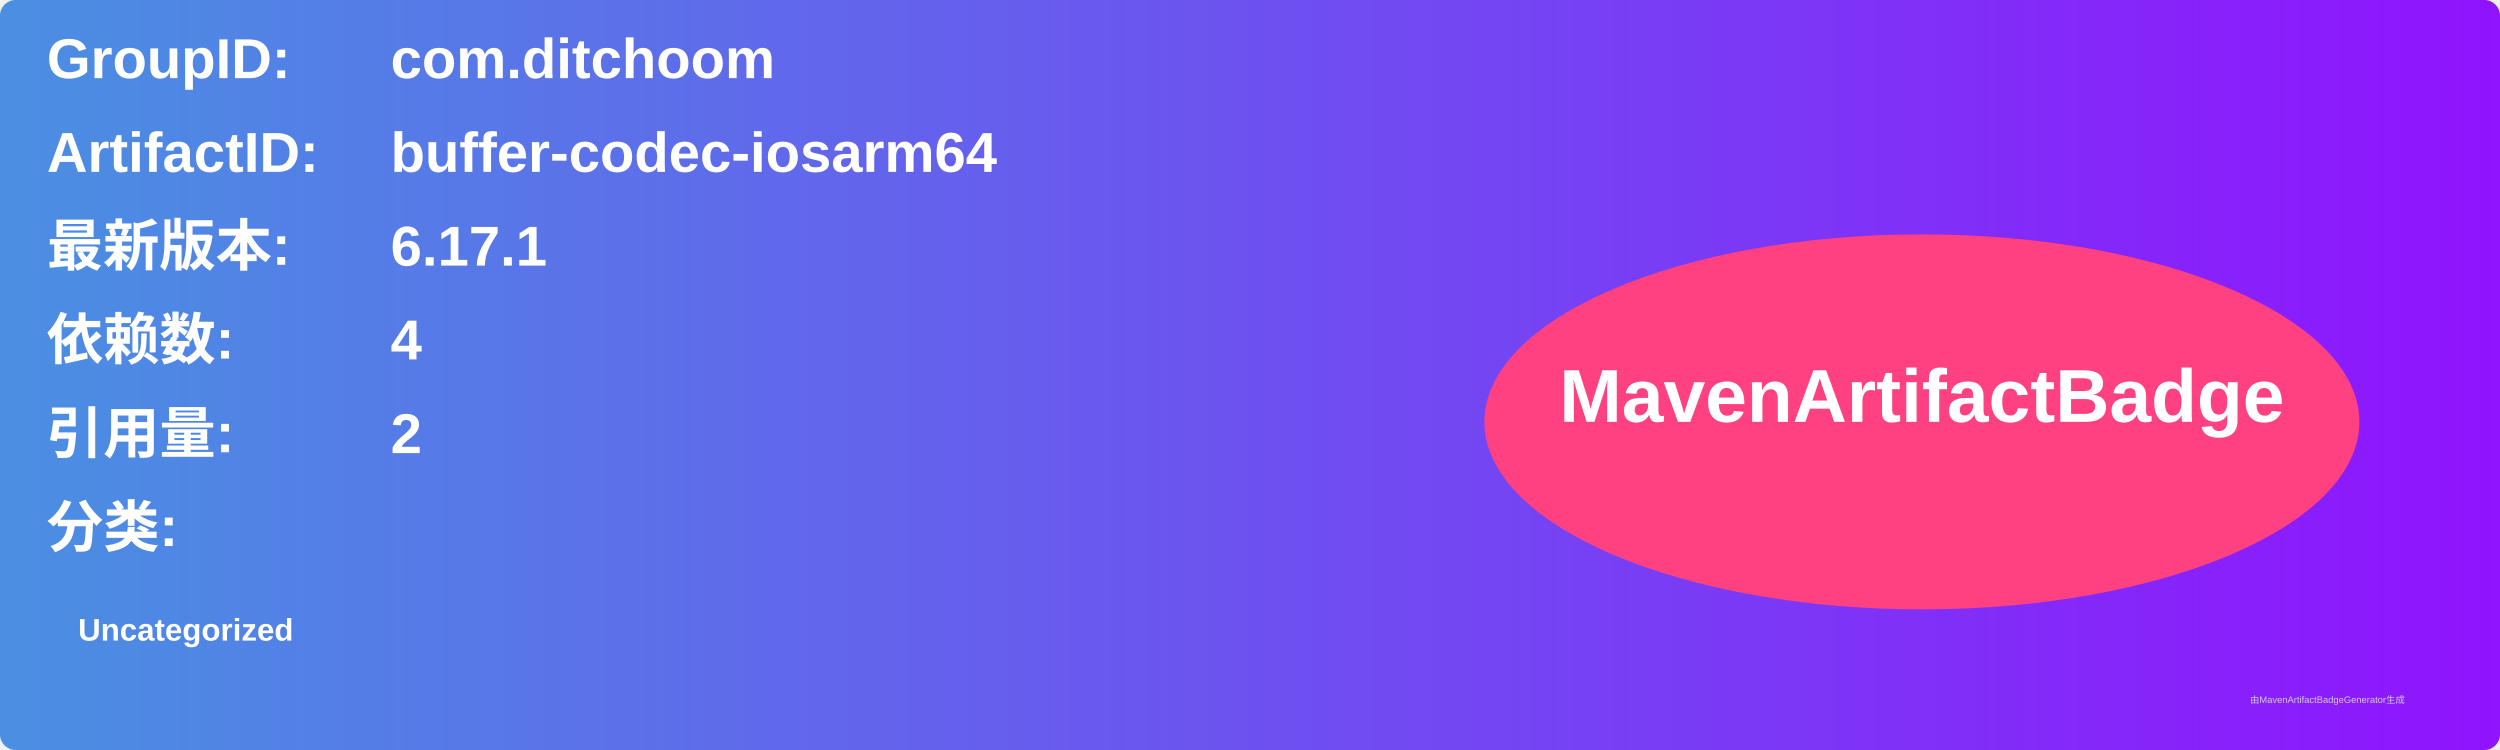
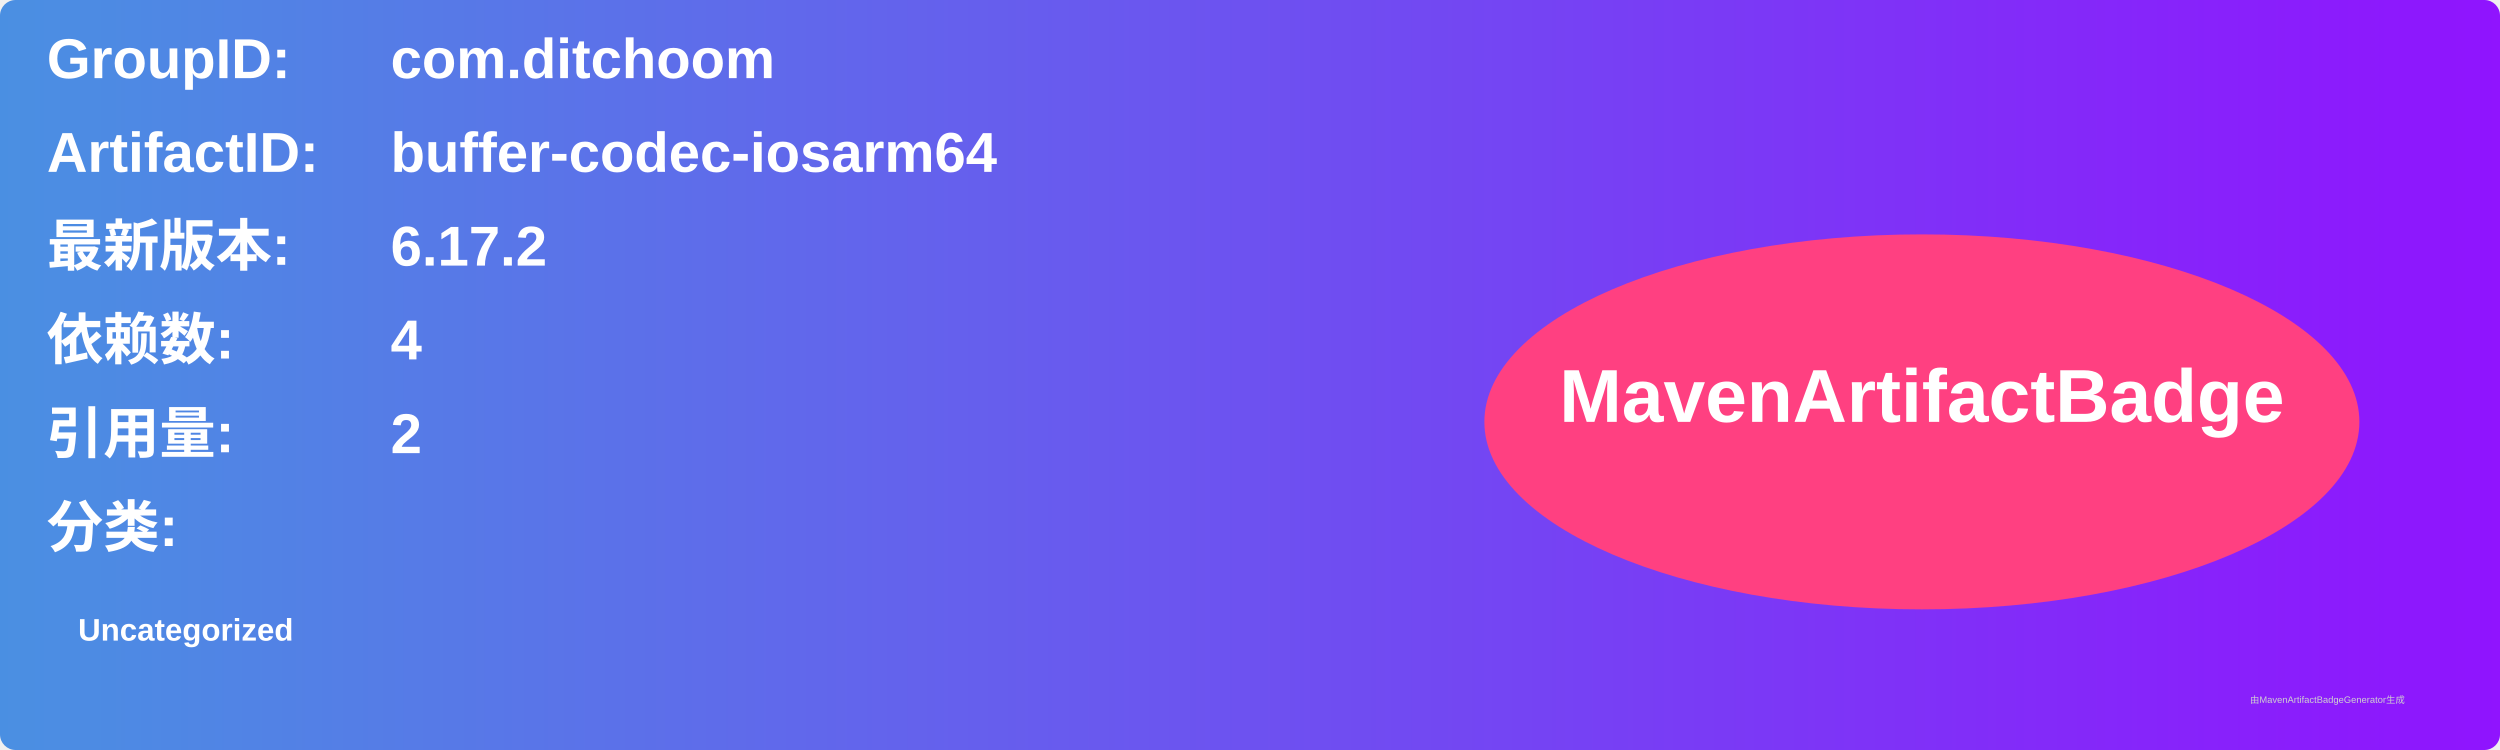
<svg xmlns="http://www.w3.org/2000/svg" width="800" height="240" viewBox="0 0 800 240">
  <linearGradient id="grad" x1="0%" y1="0%" x2="100%" y2="0%">
    <stop offset="0%" stop-color="#4a90e2" />
    <stop offset="100%" stop-color="#9013fe" />
  </linearGradient>
  <rect width="100%" height="100%" rx="5" ry="5" fill="url(#grad)" />
  <g transform="translate(15, 15)">
    <text x="0" y="10" font-family="Arial" font-size="18" fill="white" font-weight="bold" width="260">GroupID:</text>
    <text x="110" y="10" font-family="Arial" font-size="18" fill="white" font-weight="bold" width="460">com.ditchoom</text>
    <text x="0" y="40" font-family="Arial" font-size="18" fill="white" font-weight="bold" width="260">ArtifactID:</text>
    <text x="110" y="40" font-family="Arial" font-size="18" fill="white" font-weight="bold" width="460">buffer-codec-iosarm64</text>
    <text x="0" y="70" font-family="Arial" font-size="18" fill="white" font-weight="bold">最新版本:</text>
    <text x="110" y="70" font-family="Arial" font-size="18" fill="white" font-weight="bold">
-       <tspan font-weight="bold">6.17.1</tspan>
+       <tspan font-weight="bold">6.17.2</tspan>
    </text>
    <text x="0" y="100" font-family="Arial" font-size="18" fill="white" font-weight="bold">依赖数: </text>
    <text x="110" y="100" font-family="Arial" font-size="18" fill="white">
      <tspan font-weight="bold">4</tspan>
    </text>
    <text x="0" y="130" font-family="Arial" font-size="18" fill="white" font-weight="bold">引用量: </text>
    <text x="110" y="130" font-family="Arial" font-size="18" fill="white">
      <tspan font-weight="bold">2</tspan>
    </text>
    <text x="0" y="160" font-family="Arial" font-size="18" fill="white" font-weight="bold">分类:</text>
    <text x="10" y="190" font-family="Arial" font-size="10" fill="white">
      <tspan font-weight="bold">Uncategorized</tspan>
    </text>
    <ellipse cx="600" cy="120" rx="140" ry="60" fill="#ff4081" />
    <text x="600" y="120" text-anchor="middle" font-family="Arial" font-size="24" fill="white" font-weight="bold">MavenArtifactBadge</text>
  </g>
  <text x="720" y="225" font-family="Arial" font-size="3" fill="#d0d0d0">由MavenArtifactBadgeGenerator生成</text>
</svg>
